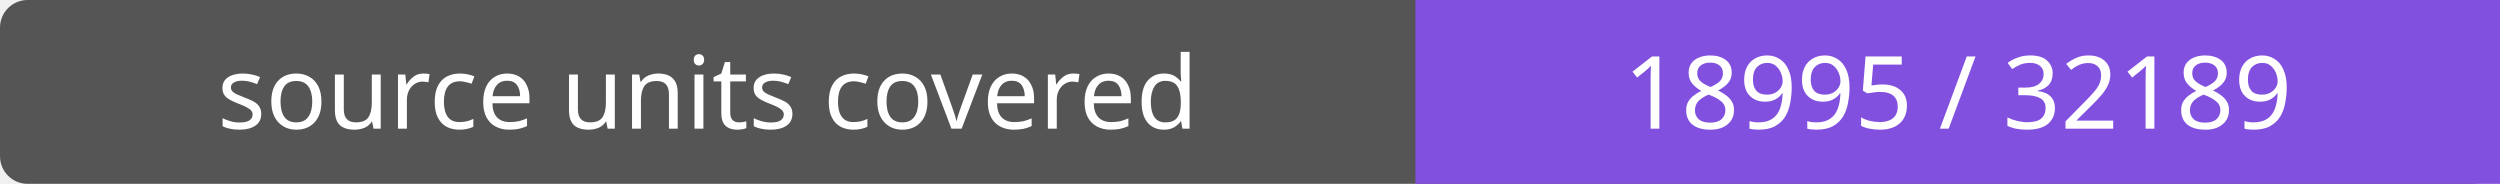
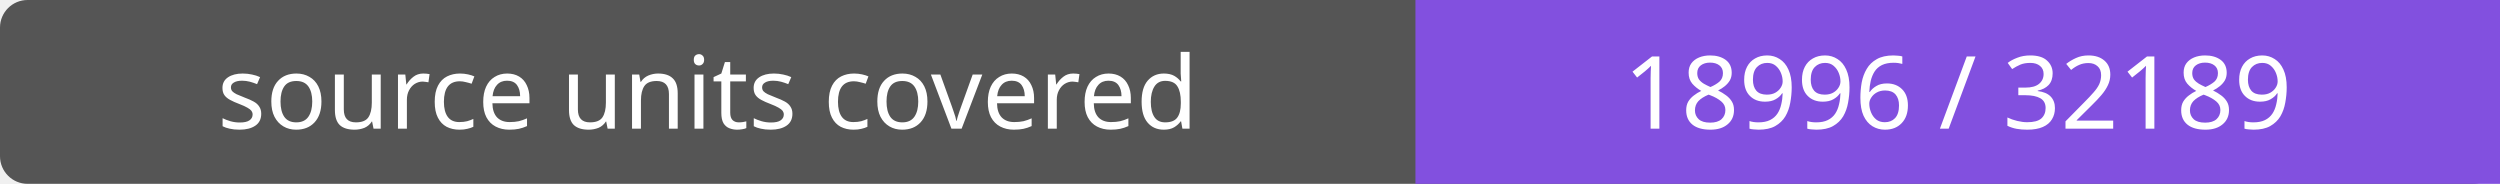
- <svg xmlns="http://www.w3.org/2000/svg" width="272" height="20" role="img" aria-label="source units covered: 18995 / 32189">
+ <svg xmlns="http://www.w3.org/2000/svg" width="272" height="20" role="img" aria-label="source units covered: 18996 / 32189">
  <rect width="272" height="20" rx="3" fill="#555" />
  <path fill="#8250df" d="M154 0h118v20H154z" />
  <g fill="#fff" text-anchor="middle" font-family="Verdana,sans-serif" font-size="11">
    <text x="77.0" y="14">source units covered</text>
-     <text x="213.0" y="14">18995 / 32189</text>
+     <text x="213.0" y="14">18996 / 32189</text>
  </g>
</svg>
